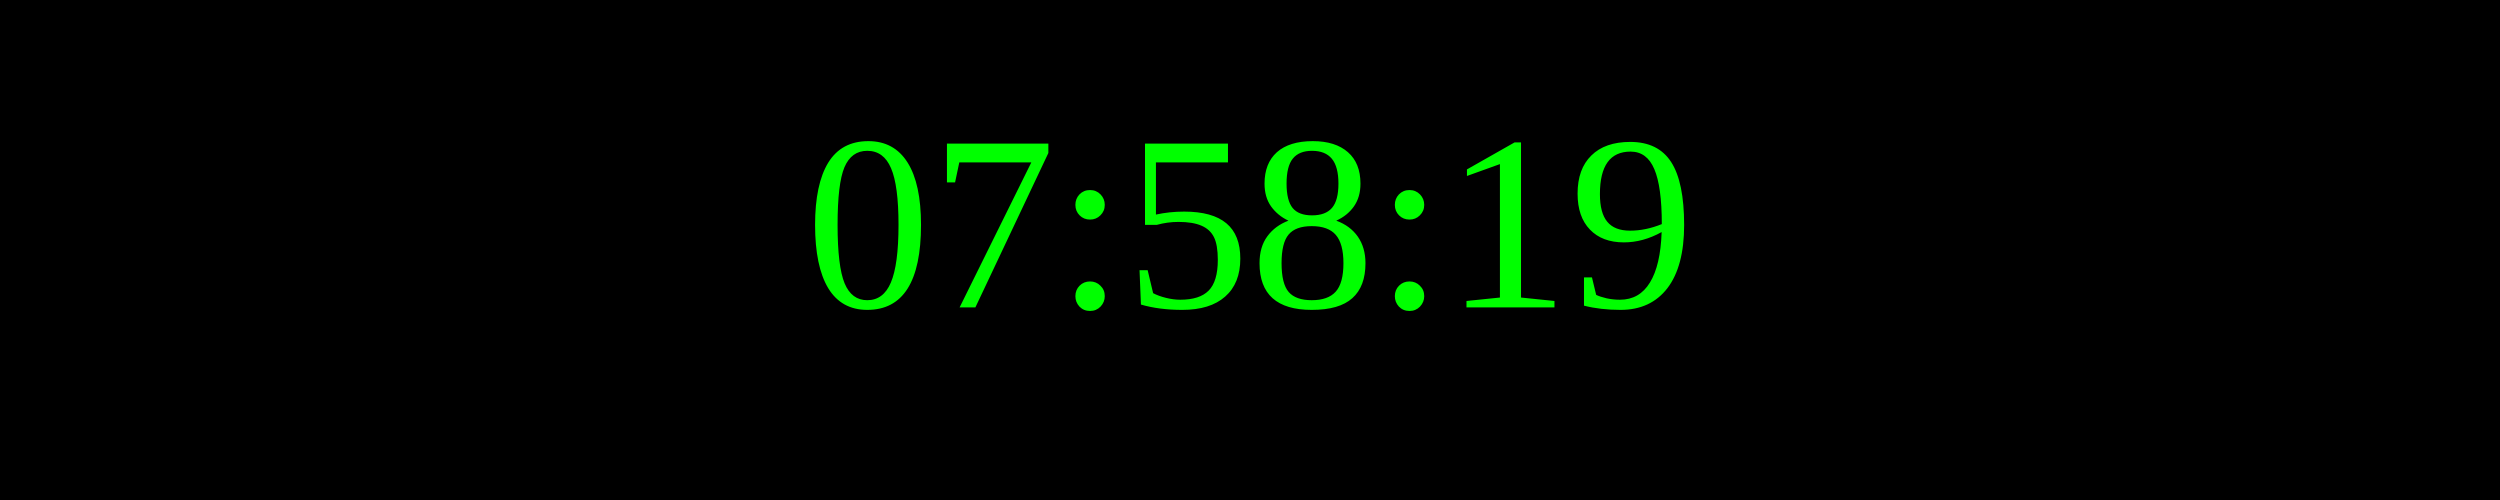
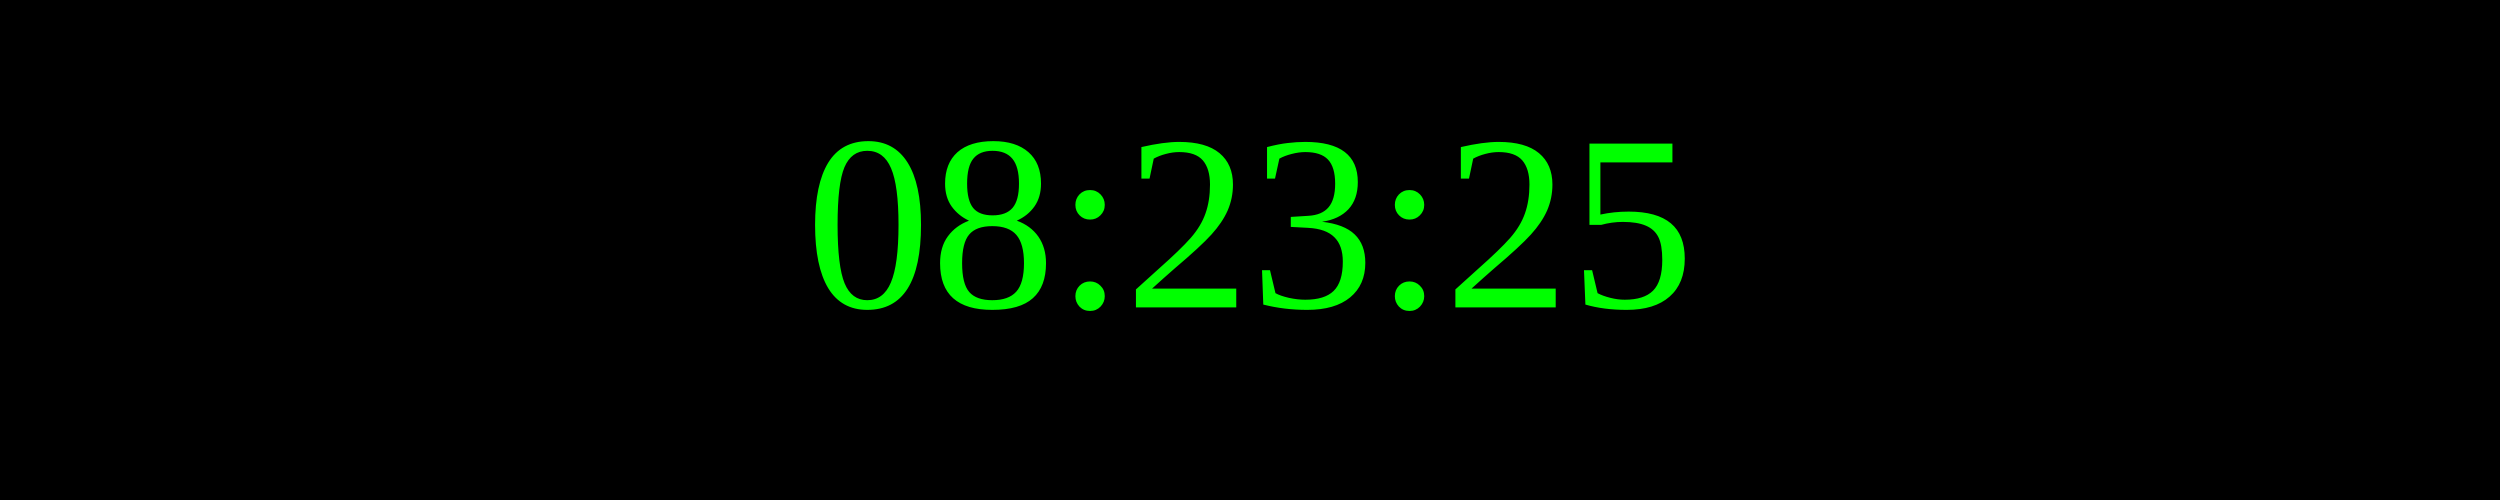
<svg xmlns="http://www.w3.org/2000/svg" width="250" height="50">
  <rect width="100%" height="100%" fill="black" />
  <text x="50%" y="50%" font-size="25" fill="lime" text-anchor="middle" dominant-baseline="middle">
- 07:58:19
+ 08:23:25
</text>
</svg>
